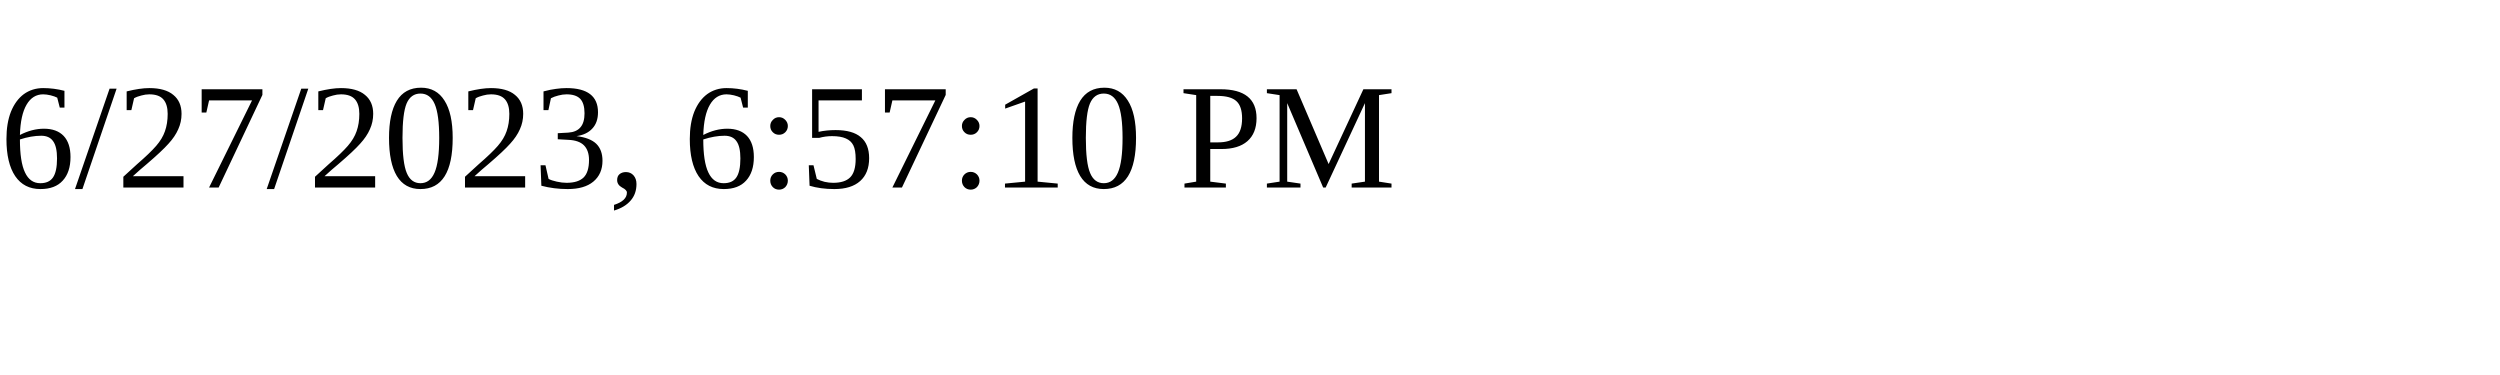
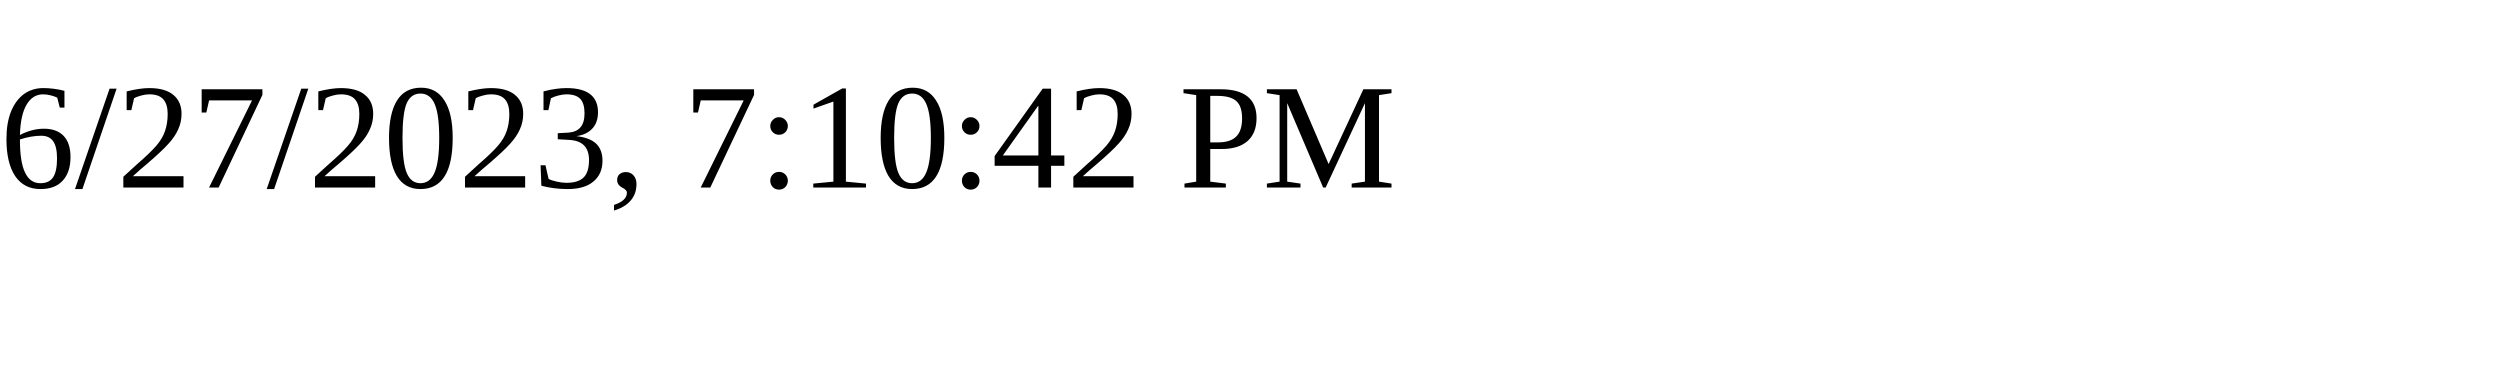
<svg xmlns="http://www.w3.org/2000/svg" height="30" width="200">
-   <text x="0" y="15">6/27/2023, 6:57:10 PM</text>
+   <text x="0" y="15">6/27/2023, 7:10:42 PM</text>
</svg>
